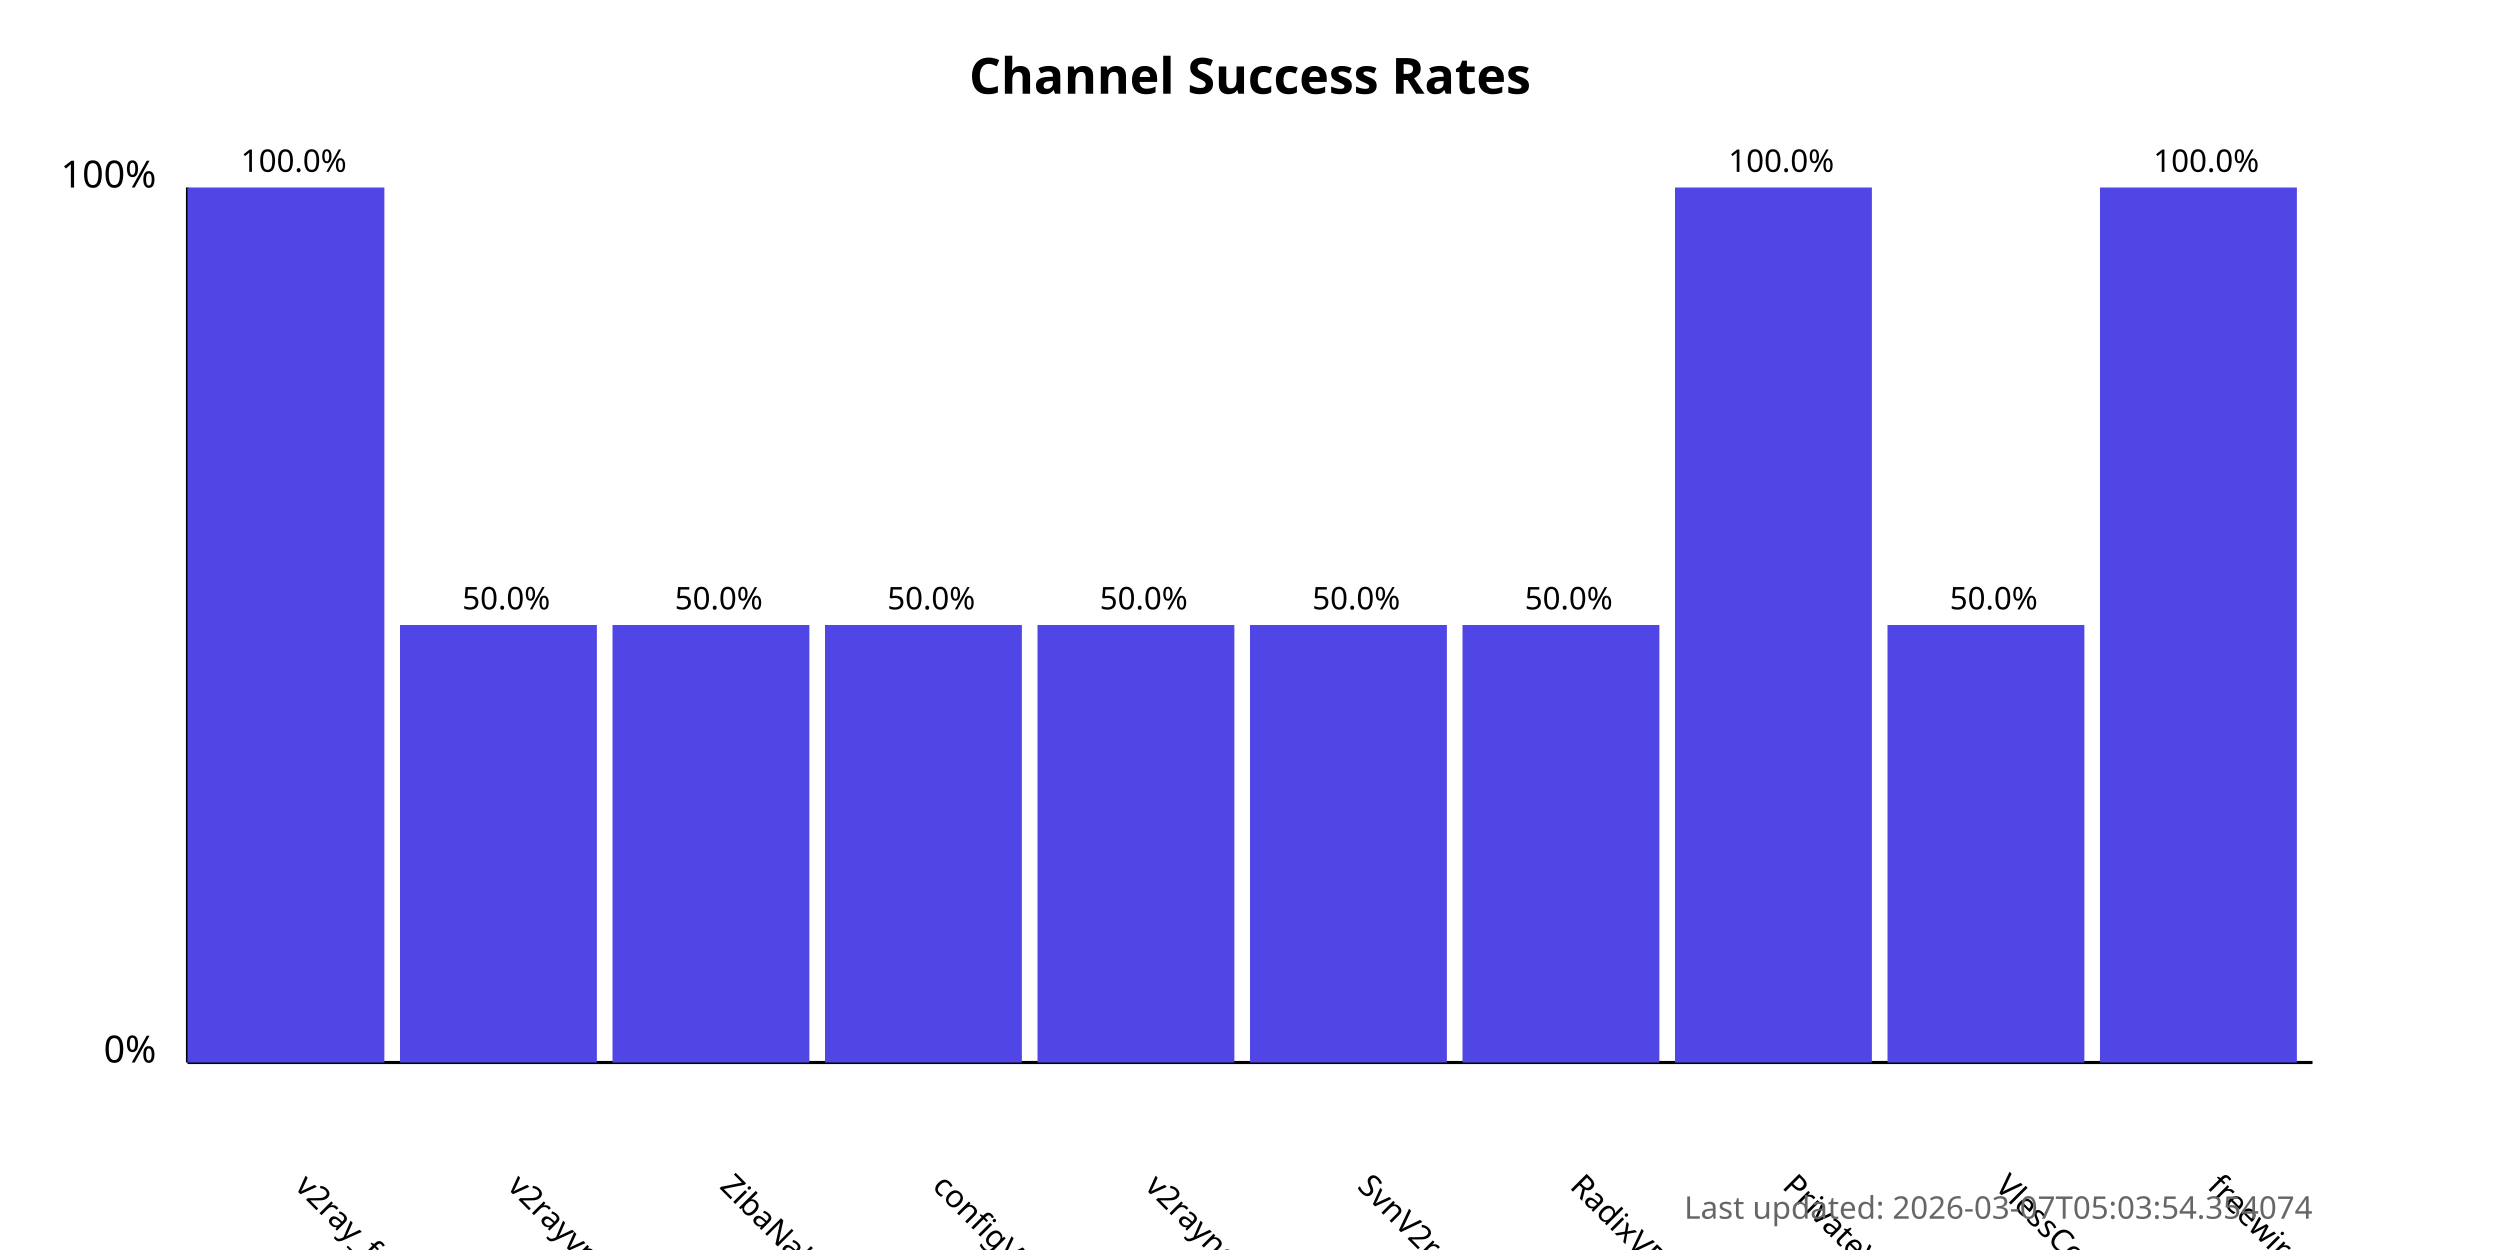
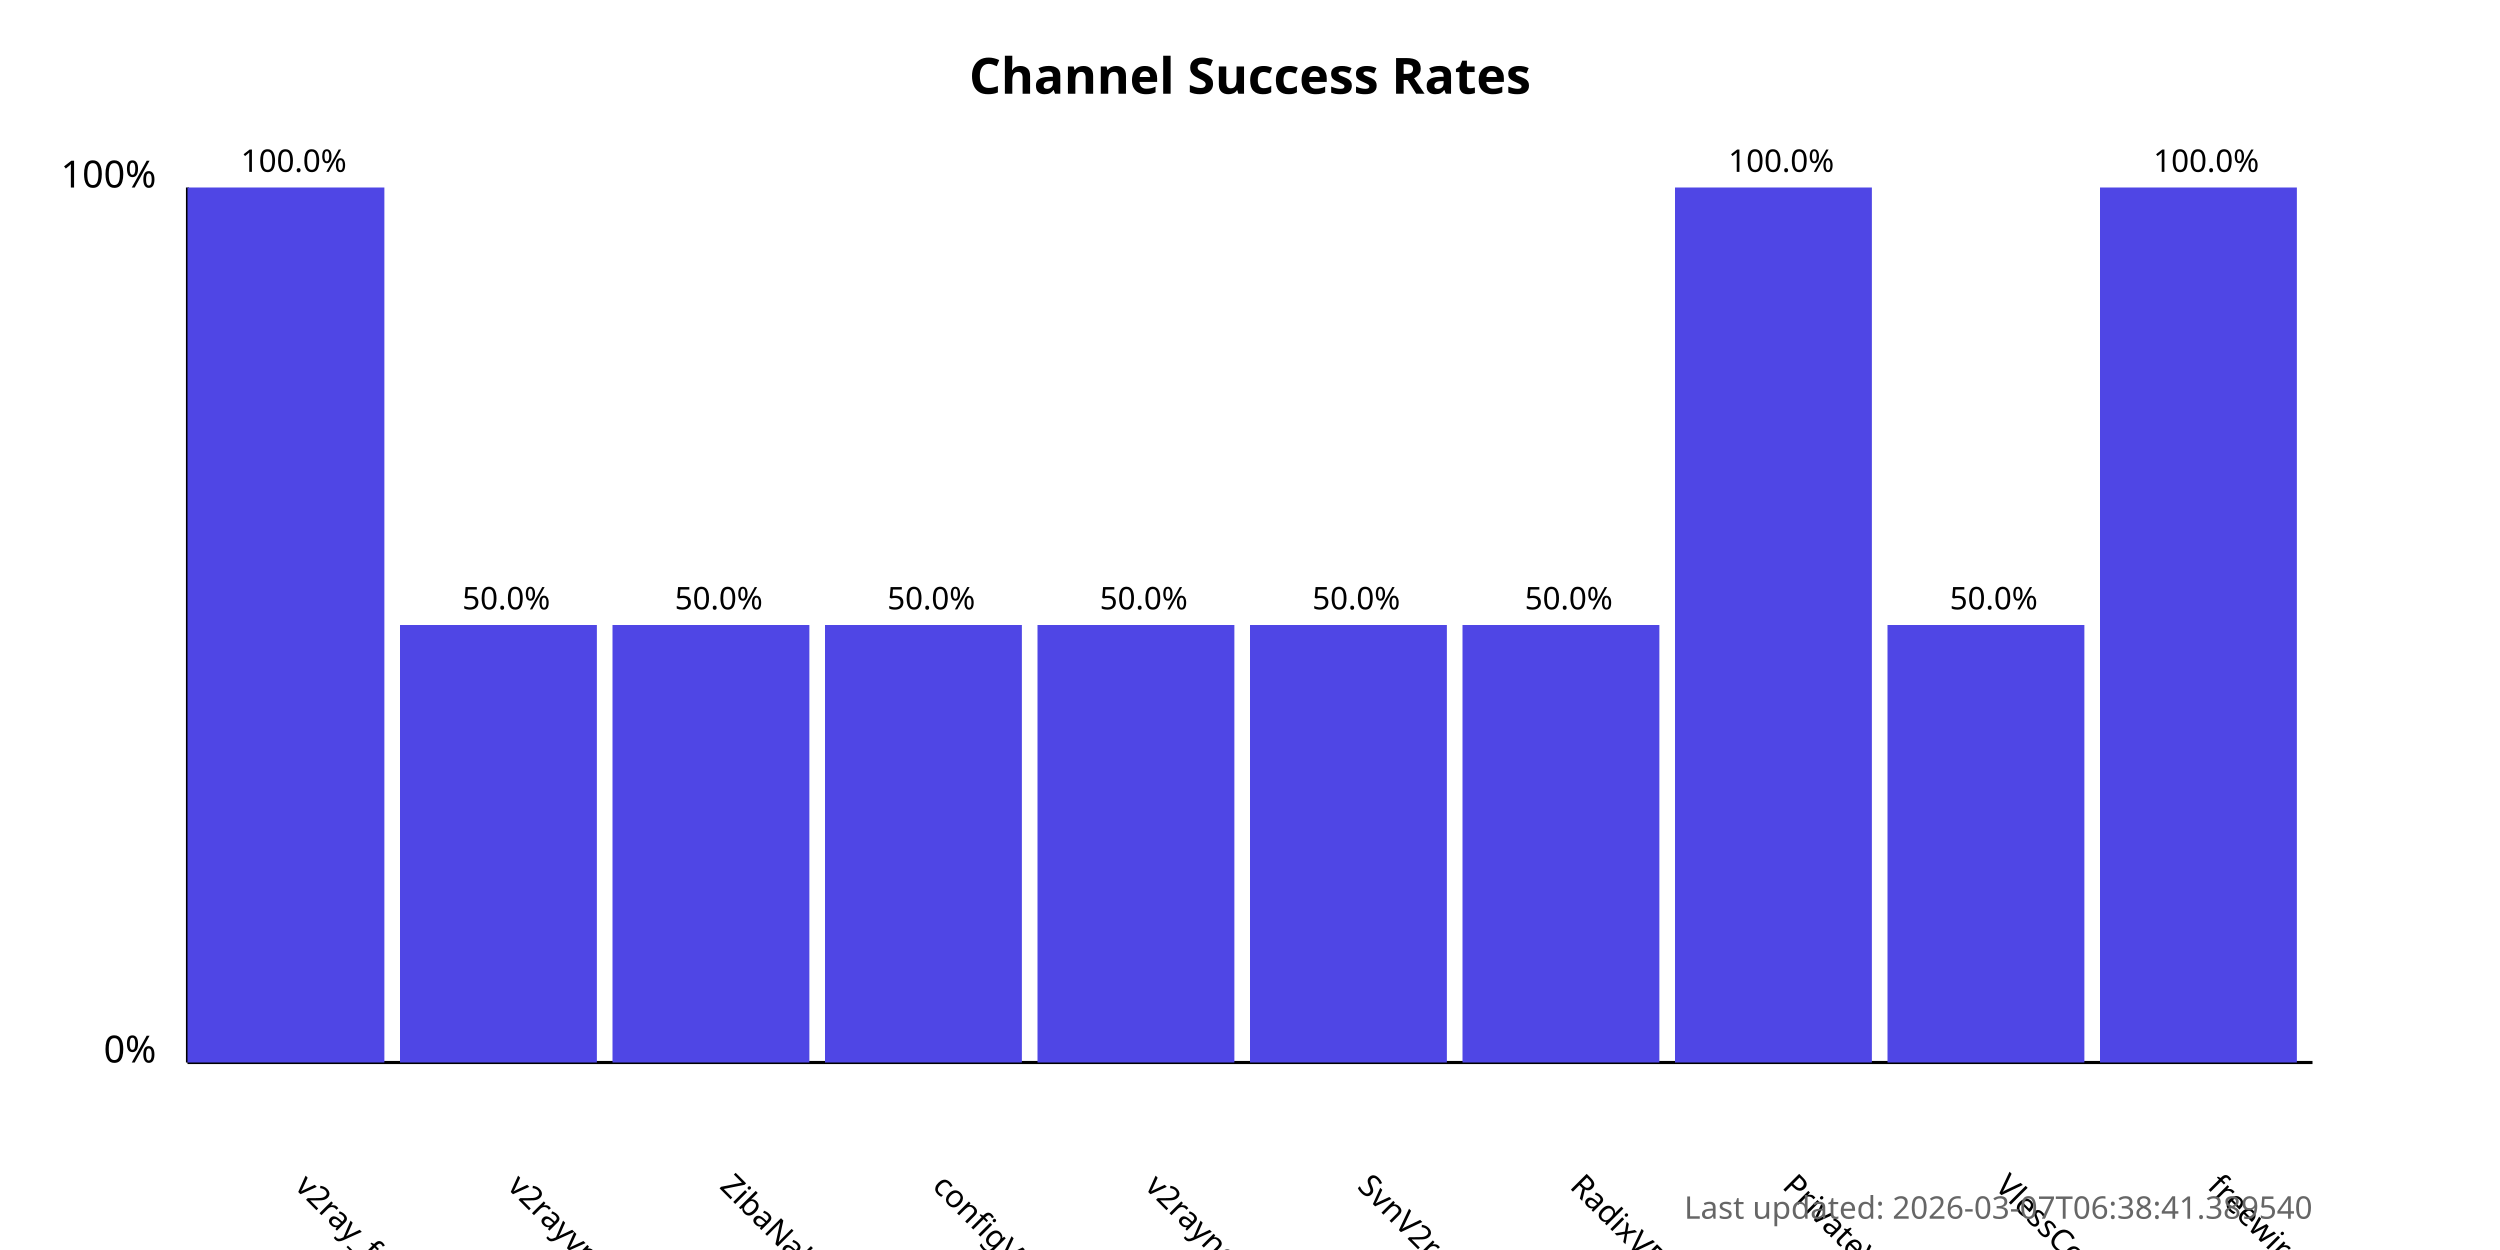
<svg xmlns="http://www.w3.org/2000/svg" width="800" height="400">
  <style>
            .chart-title { font: bold 16px sans-serif; }
            .axis-label { font: 12px sans-serif; }
            .tick-label { font: 10px sans-serif; }
            .bar { fill: #4f46e5; }
            .bar:hover { fill: #6366f1; }
            .timestamp { font: 10px sans-serif; fill: #666; }
        </style>
  <text x="400.0" y="30" text-anchor="middle" class="chart-title">
            Channel Success Rates
        </text>
  <line x1="60" y1="340" x2="60" y2="60" stroke="black" stroke-width="1" />
  <line x1="60" y1="340" x2="740" y2="340" stroke="black" stroke-width="1" />
  <text x="50" y="340" text-anchor="end" class="axis-label">0%</text>
  <text x="50" y="60" text-anchor="end" class="axis-label">100%</text>
  <g>
    <rect x="60" y="60.0" width="63.0" height="280.0" class="bar" />
    <text x="94.0" y="380" transform="rotate(45, 94.0, 380)" text-anchor="start" class="tick-label">
                v2ray_free_conf
            </text>
    <text x="94.0" y="55.0" text-anchor="middle" class="tick-label">
                100.0%
            </text>
  </g>
  <g>
    <rect x="128.0" y="200.0" width="63.0" height="140.0" class="bar" />
    <text x="162.0" y="380" transform="rotate(45, 162.0, 380)" text-anchor="start" class="tick-label">
                v2rayvpno
            </text>
    <text x="162.0" y="195.0" text-anchor="middle" class="tick-label">
                50.0%
            </text>
  </g>
  <g>
    <rect x="196.0" y="200.0" width="63.0" height="140.0" class="bar" />
    <text x="230.0" y="380" transform="rotate(45, 230.0, 380)" text-anchor="start" class="tick-label">
                ZibaNabz
            </text>
    <text x="230.0" y="195.0" text-anchor="middle" class="tick-label">
                50.0%
            </text>
  </g>
  <g>
    <rect x="264.0" y="200.0" width="63.0" height="140.0" class="bar" />
    <text x="298.0" y="380" transform="rotate(45, 298.0, 380)" text-anchor="start" class="tick-label">
                configV2rayForFree
            </text>
    <text x="298.0" y="195.0" text-anchor="middle" class="tick-label">
                50.0%
            </text>
  </g>
  <g>
    <rect x="332.0" y="200.0" width="63.0" height="140.0" class="bar" />
    <text x="366.0" y="380" transform="rotate(45, 366.0, 380)" text-anchor="start" class="tick-label">
                v2rayngvpn
            </text>
    <text x="366.0" y="195.0" text-anchor="middle" class="tick-label">
                50.0%
            </text>
  </g>
  <g>
    <rect x="400.0" y="200.0" width="63.0" height="140.0" class="bar" />
    <text x="434.0" y="380" transform="rotate(45, 434.0, 380)" text-anchor="start" class="tick-label">
                SvnV2ray
            </text>
    <text x="434.0" y="195.0" text-anchor="middle" class="tick-label">
                50.0%
            </text>
  </g>
  <g>
    <rect x="468.0" y="200.0" width="63.0" height="140.0" class="bar" />
    <text x="502.0" y="380" transform="rotate(45, 502.0, 380)" text-anchor="start" class="tick-label">
                RadixVPN
            </text>
    <text x="502.0" y="195.0" text-anchor="middle" class="tick-label">
                50.0%
            </text>
  </g>
  <g>
    <rect x="536.0" y="60.0" width="63.0" height="280.0" class="bar" />
    <text x="570.0" y="380" transform="rotate(45, 570.0, 380)" text-anchor="start" class="tick-label">
                PrivateVPNs
            </text>
    <text x="570.0" y="55.0" text-anchor="middle" class="tick-label">
                100.0%
            </text>
  </g>
  <g>
    <rect x="604.0" y="200.0" width="63.0" height="140.0" class="bar" />
    <text x="638.0" y="380" transform="rotate(45, 638.0, 380)" text-anchor="start" class="tick-label">
                VlessConfig
            </text>
    <text x="638.0" y="195.0" text-anchor="middle" class="tick-label">
                50.0%
            </text>
  </g>
  <g>
    <rect x="672.0" y="60.0" width="63.0" height="280.0" class="bar" />
    <text x="706.0" y="380" transform="rotate(45, 706.0, 380)" text-anchor="start" class="tick-label">
                freewireguard
            </text>
    <text x="706.0" y="55.0" text-anchor="middle" class="tick-label">
                100.0%
            </text>
  </g>
  <text x="740" y="390" text-anchor="end" class="timestamp">
-             Last updated: 2026-03-07T05:03:54.354074
+             Last updated: 2026-03-07T06:38:41.389540
        </text>
</svg>
